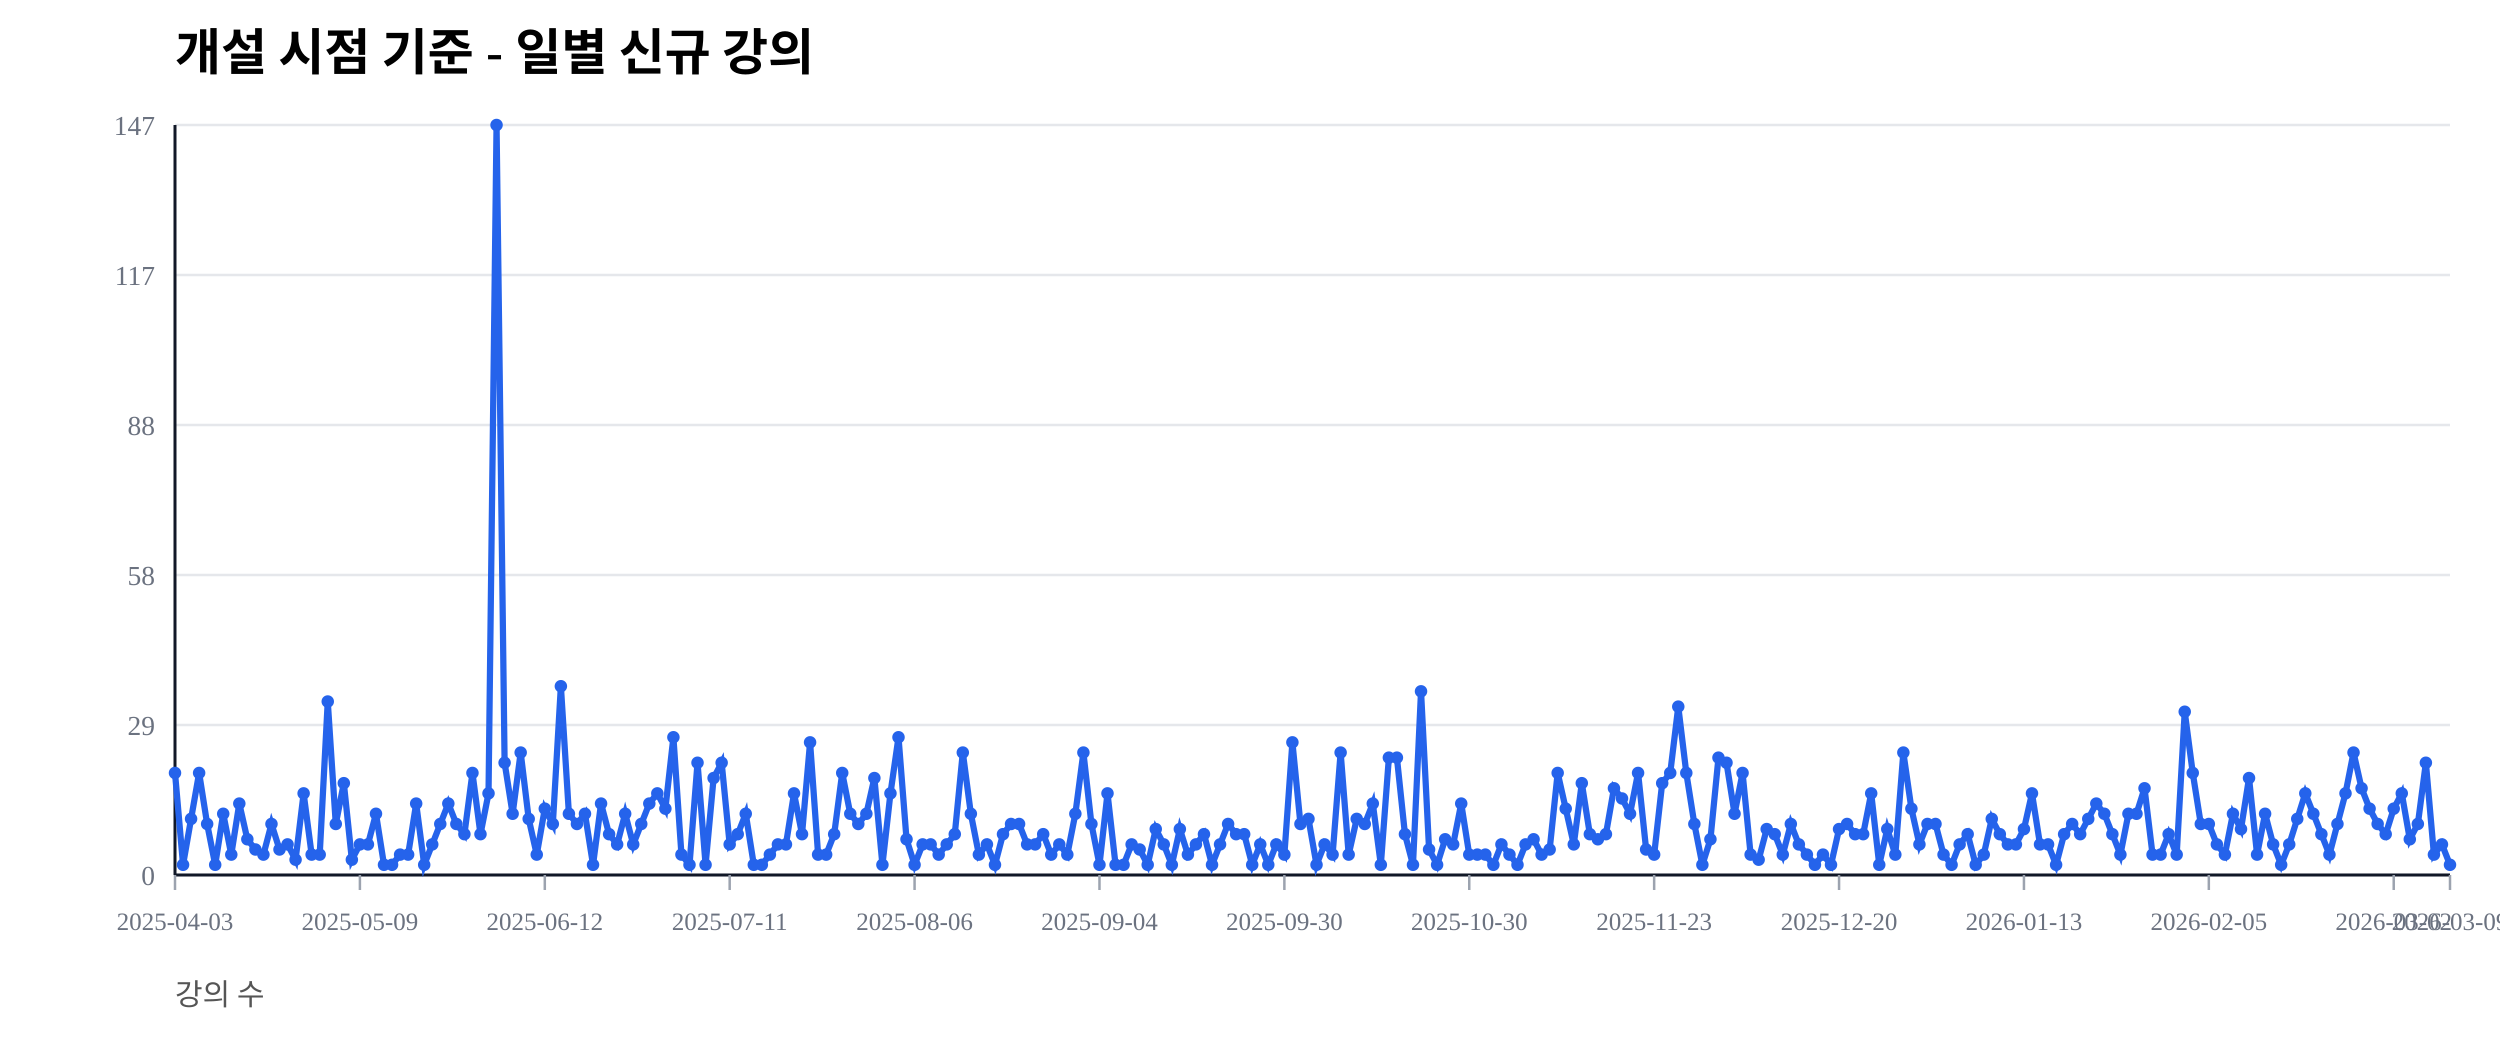
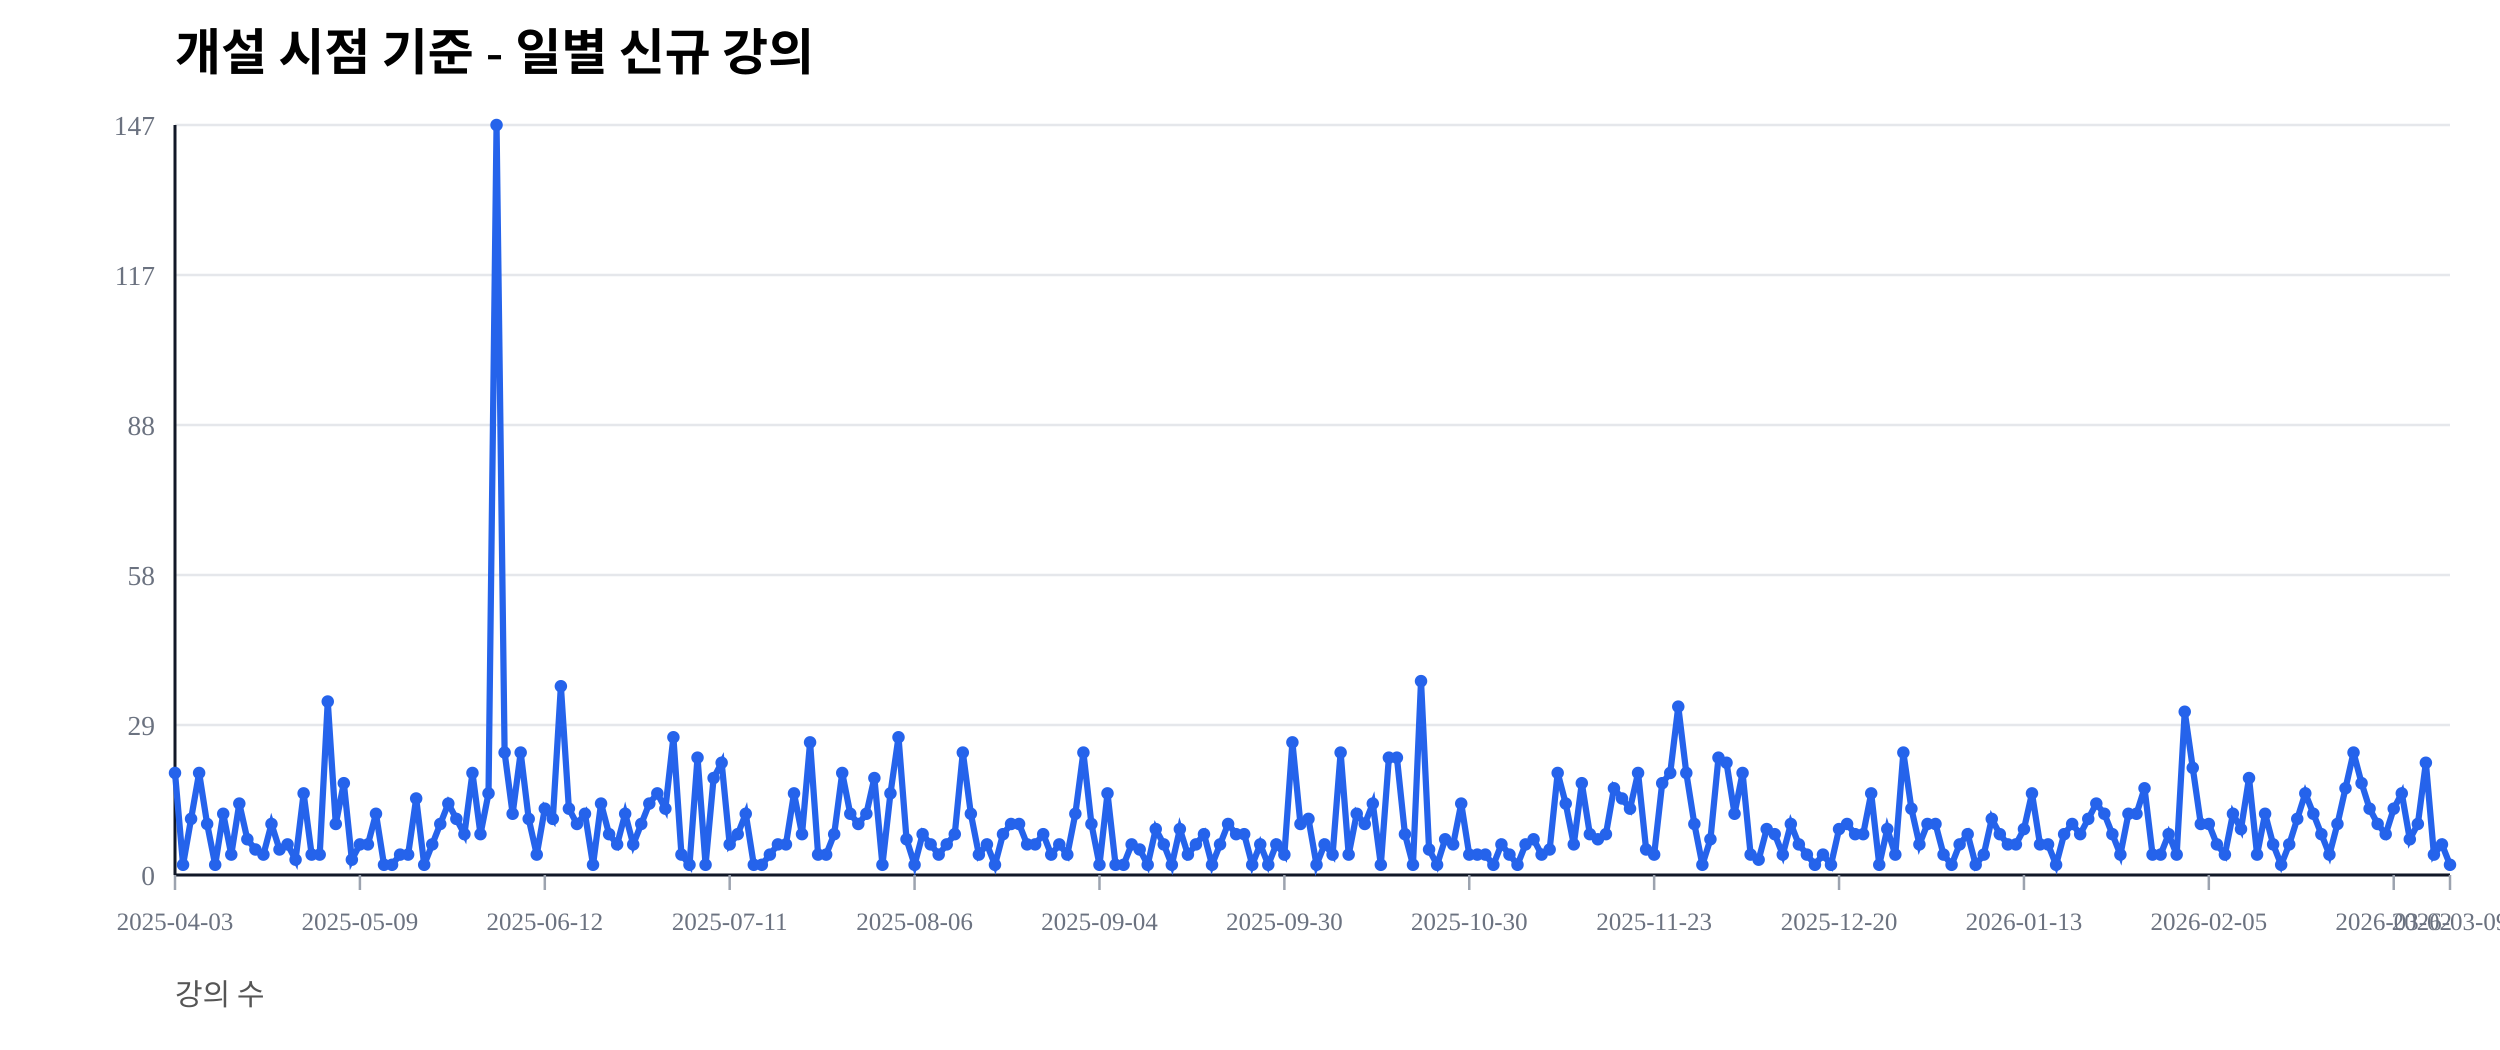
<svg xmlns="http://www.w3.org/2000/svg" width="1000" height="420" viewBox="0 0 1000 420">
  <rect width="100%" height="100%" fill="#ffffff" />
  <text x="70" y="28" font-size="20" font-weight="600">개설 시점 기준 - 일별 신규 강의</text>
  <text x="70" y="402" font-size="12" fill="#555">강의 수</text>
  <line x1="70" y1="350.00" x2="980" y2="350.00" stroke="#e5e7eb" stroke-width="1" />
  <text x="62" y="354.00" font-size="11" fill="#6b7280" text-anchor="end">0</text>
  <line x1="70" y1="290.00" x2="980" y2="290.00" stroke="#e5e7eb" stroke-width="1" />
  <text x="62" y="294.00" font-size="11" fill="#6b7280" text-anchor="end">29</text>
  <line x1="70" y1="230.00" x2="980" y2="230.00" stroke="#e5e7eb" stroke-width="1" />
  <text x="62" y="234.00" font-size="11" fill="#6b7280" text-anchor="end">58</text>
  <line x1="70" y1="170.00" x2="980" y2="170.00" stroke="#e5e7eb" stroke-width="1" />
  <text x="62" y="174.00" font-size="11" fill="#6b7280" text-anchor="end">88</text>
  <line x1="70" y1="110.00" x2="980" y2="110.00" stroke="#e5e7eb" stroke-width="1" />
  <text x="62" y="114.00" font-size="11" fill="#6b7280" text-anchor="end">117</text>
  <line x1="70" y1="50.00" x2="980" y2="50.00" stroke="#e5e7eb" stroke-width="1" />
  <text x="62" y="54.00" font-size="11" fill="#6b7280" text-anchor="end">147</text>
  <line x1="70" y1="350" x2="980" y2="350" stroke="#111827" stroke-width="1.2" />
  <line x1="70" y1="50" x2="70" y2="350" stroke="#111827" stroke-width="1.2" />
  <line x1="70.00" y1="350" x2="70.00" y2="356" stroke="#9ca3af" stroke-width="1" />
  <text x="70.00" y="372" font-size="10" fill="#6b7280" text-anchor="middle">2025-04-03</text>
  <line x1="143.96" y1="350" x2="143.96" y2="356" stroke="#9ca3af" stroke-width="1" />
  <text x="143.96" y="372" font-size="10" fill="#6b7280" text-anchor="middle">2025-05-09</text>
  <line x1="217.92" y1="350" x2="217.92" y2="356" stroke="#9ca3af" stroke-width="1" />
  <text x="217.92" y="372" font-size="10" fill="#6b7280" text-anchor="middle">2025-06-12</text>
  <line x1="291.87" y1="350" x2="291.87" y2="356" stroke="#9ca3af" stroke-width="1" />
  <text x="291.87" y="372" font-size="10" fill="#6b7280" text-anchor="middle">2025-07-11</text>
  <line x1="365.83" y1="350" x2="365.83" y2="356" stroke="#9ca3af" stroke-width="1" />
  <text x="365.83" y="372" font-size="10" fill="#6b7280" text-anchor="middle">2025-08-06</text>
  <line x1="439.79" y1="350" x2="439.79" y2="356" stroke="#9ca3af" stroke-width="1" />
  <text x="439.79" y="372" font-size="10" fill="#6b7280" text-anchor="middle">2025-09-04</text>
  <line x1="513.75" y1="350" x2="513.75" y2="356" stroke="#9ca3af" stroke-width="1" />
  <text x="513.75" y="372" font-size="10" fill="#6b7280" text-anchor="middle">2025-09-30</text>
  <line x1="587.70" y1="350" x2="587.70" y2="356" stroke="#9ca3af" stroke-width="1" />
  <text x="587.70" y="372" font-size="10" fill="#6b7280" text-anchor="middle">2025-10-30</text>
  <line x1="661.66" y1="350" x2="661.66" y2="356" stroke="#9ca3af" stroke-width="1" />
  <text x="661.66" y="372" font-size="10" fill="#6b7280" text-anchor="middle">2025-11-23</text>
  <line x1="735.62" y1="350" x2="735.62" y2="356" stroke="#9ca3af" stroke-width="1" />
  <text x="735.62" y="372" font-size="10" fill="#6b7280" text-anchor="middle">2025-12-20</text>
  <line x1="809.58" y1="350" x2="809.58" y2="356" stroke="#9ca3af" stroke-width="1" />
  <text x="809.58" y="372" font-size="10" fill="#6b7280" text-anchor="middle">2026-01-13</text>
  <line x1="883.53" y1="350" x2="883.53" y2="356" stroke="#9ca3af" stroke-width="1" />
  <text x="883.53" y="372" font-size="10" fill="#6b7280" text-anchor="middle">2026-02-05</text>
  <line x1="957.49" y1="350" x2="957.49" y2="356" stroke="#9ca3af" stroke-width="1" />
  <text x="957.49" y="372" font-size="10" fill="#6b7280" text-anchor="middle">2026-03-02</text>
  <line x1="980.00" y1="350" x2="980.00" y2="356" stroke="#9ca3af" stroke-width="1" />
  <text x="980.00" y="372" font-size="10" fill="#6b7280" text-anchor="middle">2026-03-09</text>
-   <polyline fill="none" stroke="#2563eb" stroke-width="2.5" points="70.00,309.18 73.22,345.92 76.43,327.55 79.65,309.18 82.86,329.59 86.08,345.92 89.29,325.51 92.51,341.84 95.72,321.43 98.94,335.71 102.16,339.80 105.37,341.84 108.59,329.59 111.80,339.80 115.02,337.76 118.23,343.88 121.45,317.35 124.66,341.84 127.88,341.84 131.10,280.61 134.31,329.59 137.53,313.27 140.74,343.88 143.96,337.76 147.17,337.76 150.39,325.51 153.60,345.92 156.82,345.92 160.04,341.84 163.25,341.84 166.47,321.43 169.68,345.92 172.90,337.76 176.11,329.59 179.33,321.43 182.54,329.59 185.76,333.67 188.98,309.18 192.19,333.67 195.41,317.35 198.62,50.00 201.84,305.10 205.05,325.51 208.27,301.02 211.48,327.55 214.70,341.84 217.92,323.47 221.13,329.59 224.35,274.49 227.56,325.51 230.78,329.59 233.99,325.51 237.21,345.92 240.42,321.43 243.64,333.67 246.86,337.76 250.07,325.51 253.29,337.76 256.50,329.59 259.72,321.43 262.93,317.35 266.15,323.47 269.36,294.90 272.58,341.84 275.80,345.92 279.01,305.10 282.23,345.92 285.44,311.22 288.66,305.10 291.87,337.76 295.09,333.67 298.30,325.51 301.52,345.92 304.73,345.92 307.95,341.84 311.17,337.76 314.38,337.76 317.60,317.35 320.81,333.67 324.03,296.94 327.24,341.84 330.46,341.84 333.67,333.67 336.89,309.18 340.11,325.51 343.32,329.59 346.54,325.51 349.75,311.22 352.97,345.92 356.18,317.35 359.40,294.90 362.61,335.71 365.83,345.92 369.05,337.76 372.26,337.76 375.48,341.84 378.69,337.76 381.91,333.67 385.12,301.02 388.34,325.51 391.55,341.84 394.77,337.76 397.99,345.92 401.20,333.67 404.42,329.59 407.63,329.59 410.85,337.76 414.06,337.76 417.28,333.67 420.49,341.84 423.71,337.76 426.93,341.84 430.14,325.51 433.36,301.02 436.57,329.59 439.79,345.92 443.00,317.35 446.22,345.92 449.43,345.92 452.65,337.76 455.87,339.80 459.08,345.92 462.30,331.63 465.51,337.76 468.73,345.92 471.94,331.63 475.16,341.84 478.37,337.76 481.59,333.67 484.81,345.92 488.02,337.76 491.24,329.59 494.45,333.67 497.67,333.67 500.88,345.92 504.10,337.76 507.31,345.92 510.53,337.76 513.75,341.84 516.96,296.94 520.18,329.59 523.39,327.55 526.61,345.92 529.82,337.76 533.04,341.84 536.25,301.02 539.47,341.84 542.69,327.55 545.90,329.59 549.12,321.43 552.33,345.92 555.55,303.06 558.76,303.06 561.98,333.67 565.19,345.92 568.41,276.53 571.63,339.80 574.84,345.92 578.06,335.71 581.27,337.76 584.49,321.43 587.70,341.84 590.92,341.84 594.13,341.84 597.35,345.92 600.57,337.76 603.78,341.84 607.00,345.92 610.21,337.76 613.43,335.71 616.64,341.84 619.86,339.80 623.07,309.18 626.29,323.47 629.51,337.76 632.72,313.27 635.94,333.67 639.15,335.71 642.37,333.67 645.58,315.31 648.80,319.39 652.01,325.51 655.23,309.18 658.45,339.80 661.66,341.84 664.88,313.27 668.09,309.18 671.31,282.65 674.52,309.18 677.74,329.59 680.95,345.92 684.17,335.71 687.39,303.06 690.60,305.10 693.82,325.51 697.03,309.18 700.25,341.84 703.46,343.88 706.68,331.63 709.89,333.67 713.11,341.84 716.33,329.59 719.54,337.76 722.76,341.84 725.97,345.92 729.19,341.84 732.40,345.92 735.62,331.63 738.83,329.59 742.05,333.67 745.27,333.67 748.48,317.35 751.70,345.92 754.91,331.63 758.13,341.84 761.34,301.02 764.56,323.47 767.77,337.76 770.99,329.59 774.20,329.59 777.42,341.84 780.64,345.92 783.85,337.76 787.07,333.67 790.28,345.92 793.50,341.84 796.71,327.55 799.93,333.67 803.14,337.76 806.36,337.76 809.58,331.63 812.79,317.35 816.01,337.76 819.22,337.76 822.44,345.92 825.65,333.67 828.87,329.59 832.08,333.67 835.30,327.55 838.52,321.43 841.73,325.51 844.95,333.67 848.16,341.84 851.38,325.51 854.59,325.51 857.81,315.31 861.02,341.84 864.24,341.84 867.46,333.67 870.67,341.84 873.89,284.69 877.10,309.18 880.32,329.59 883.53,329.59 886.75,337.76 889.96,341.84 893.18,325.51 896.40,331.63 899.61,311.22 902.83,341.84 906.04,325.51 909.26,337.76 912.47,345.92 915.69,337.76 918.90,327.55 922.12,317.35 925.34,325.51 928.55,333.67 931.77,341.84 934.98,329.59 938.20,317.35 941.41,301.02 944.63,315.31 947.84,323.47 951.06,329.59 954.28,333.67 957.49,323.47 960.71,317.35 963.92,335.71 967.14,329.59 970.35,305.10 973.57,341.84 976.78,337.76 980.00,345.92" />
+   <polyline fill="none" stroke="#2563eb" stroke-width="2.5" points="70.00,309.18 73.22,345.92 76.43,327.55 79.65,309.18 82.86,329.59 86.08,345.92 89.29,325.51 92.51,341.84 95.72,321.43 98.94,335.71 102.16,339.80 105.37,341.84 108.59,329.59 111.80,339.80 115.02,337.76 118.23,343.88 121.45,317.35 124.66,341.84 127.88,341.84 131.10,280.61 134.31,329.59 137.53,313.27 140.74,343.88 143.96,337.76 147.17,337.76 150.39,325.51 153.60,345.92 156.82,345.92 160.04,341.84 163.25,341.84 166.47,319.39 169.68,345.92 172.90,337.76 176.11,329.59 179.33,321.43 182.54,327.55 185.76,333.67 188.98,309.18 192.19,333.67 195.41,317.35 198.62,50.00 201.84,301.02 205.05,325.51 208.27,301.02 211.48,327.55 214.70,341.84 217.92,323.47 221.13,327.55 224.35,274.49 227.56,323.47 230.78,329.59 233.99,325.51 237.21,345.92 240.42,321.43 243.64,333.67 246.86,337.76 250.07,325.51 253.29,337.76 256.50,329.59 259.72,321.43 262.93,317.35 266.15,323.47 269.36,294.90 272.58,341.84 275.80,345.92 279.01,303.06 282.23,345.92 285.44,311.22 288.66,305.10 291.87,337.76 295.09,333.67 298.30,325.51 301.52,345.92 304.73,345.92 307.95,341.84 311.17,337.76 314.38,337.76 317.60,317.35 320.81,333.67 324.03,296.94 327.24,341.84 330.46,341.84 333.67,333.67 336.89,309.18 340.11,325.51 343.32,329.59 346.54,325.51 349.75,311.22 352.97,345.92 356.18,317.35 359.40,294.90 362.61,335.71 365.83,345.92 369.05,333.67 372.26,337.76 375.48,341.84 378.69,337.76 381.91,333.67 385.12,301.02 388.34,325.51 391.55,341.84 394.77,337.76 397.99,345.92 401.20,333.67 404.42,329.59 407.63,329.59 410.85,337.76 414.06,337.76 417.28,333.67 420.49,341.84 423.71,337.76 426.93,341.84 430.14,325.51 433.36,301.02 436.57,329.59 439.79,345.92 443.00,317.35 446.22,345.92 449.43,345.92 452.65,337.76 455.87,339.80 459.08,345.92 462.30,331.63 465.51,337.76 468.73,345.92 471.94,331.63 475.16,341.84 478.37,337.76 481.59,333.67 484.81,345.92 488.02,337.76 491.24,329.59 494.45,333.67 497.67,333.67 500.88,345.92 504.10,337.76 507.31,345.92 510.53,337.76 513.75,341.84 516.96,296.94 520.18,329.59 523.39,327.55 526.61,345.92 529.82,337.76 533.04,341.84 536.25,301.02 539.47,341.84 542.69,325.51 545.90,329.59 549.12,321.43 552.33,345.92 555.55,303.06 558.76,303.06 561.98,333.67 565.19,345.92 568.41,272.45 571.63,339.80 574.84,345.92 578.06,335.71 581.27,337.76 584.49,321.43 587.70,341.84 590.92,341.84 594.13,341.84 597.35,345.92 600.57,337.76 603.78,341.84 607.00,345.92 610.21,337.76 613.43,335.71 616.64,341.84 619.86,339.80 623.07,309.18 626.29,321.43 629.51,337.76 632.72,313.27 635.94,333.67 639.15,335.71 642.37,333.67 645.58,315.31 648.80,319.39 652.01,323.47 655.23,309.18 658.45,339.80 661.66,341.84 664.88,313.27 668.09,309.18 671.31,282.65 674.52,309.18 677.74,329.59 680.95,345.92 684.17,335.71 687.39,303.06 690.60,305.10 693.82,325.51 697.03,309.18 700.25,341.84 703.46,343.88 706.68,331.63 709.89,333.67 713.11,341.84 716.33,329.59 719.54,337.76 722.76,341.84 725.97,345.92 729.19,341.84 732.40,345.92 735.62,331.63 738.83,329.59 742.05,333.67 745.27,333.67 748.48,317.35 751.70,345.92 754.91,331.63 758.13,341.84 761.34,301.02 764.56,323.47 767.77,337.76 770.99,329.59 774.20,329.59 777.42,341.84 780.64,345.92 783.85,337.76 787.07,333.67 790.28,345.92 793.50,341.84 796.71,327.55 799.93,333.67 803.14,337.76 806.36,337.76 809.58,331.63 812.79,317.35 816.01,337.76 819.22,337.76 822.44,345.92 825.65,333.67 828.87,329.59 832.08,333.67 835.30,327.55 838.52,321.43 841.73,325.51 844.95,333.67 848.16,341.84 851.38,325.51 854.59,325.51 857.81,315.31 861.02,341.84 864.24,341.84 867.46,333.67 870.67,341.84 873.89,284.69 877.10,307.14 880.32,329.59 883.53,329.59 886.75,337.76 889.96,341.84 893.18,325.51 896.40,331.63 899.61,311.22 902.83,341.84 906.04,325.51 909.26,337.76 912.47,345.92 915.69,337.76 918.90,327.55 922.12,317.35 925.34,325.51 928.55,333.67 931.77,341.84 934.98,329.59 938.20,315.31 941.41,301.02 944.63,313.27 947.84,323.47 951.06,329.59 954.28,333.67 957.49,323.47 960.71,317.35 963.92,335.71 967.14,329.59 970.35,305.10 973.57,341.84 976.78,337.76 980.00,345.92" />
  <circle cx="70.00" cy="309.18" r="2.5" fill="#2563eb" />
  <circle cx="73.22" cy="345.92" r="2.5" fill="#2563eb" />
  <circle cx="76.43" cy="327.55" r="2.5" fill="#2563eb" />
  <circle cx="79.65" cy="309.18" r="2.5" fill="#2563eb" />
  <circle cx="82.86" cy="329.59" r="2.5" fill="#2563eb" />
  <circle cx="86.08" cy="345.92" r="2.5" fill="#2563eb" />
  <circle cx="89.29" cy="325.51" r="2.5" fill="#2563eb" />
  <circle cx="92.51" cy="341.84" r="2.5" fill="#2563eb" />
  <circle cx="95.72" cy="321.43" r="2.5" fill="#2563eb" />
  <circle cx="98.94" cy="335.71" r="2.5" fill="#2563eb" />
  <circle cx="102.16" cy="339.80" r="2.5" fill="#2563eb" />
  <circle cx="105.37" cy="341.84" r="2.5" fill="#2563eb" />
  <circle cx="108.59" cy="329.59" r="2.5" fill="#2563eb" />
  <circle cx="111.80" cy="339.80" r="2.5" fill="#2563eb" />
  <circle cx="115.02" cy="337.76" r="2.5" fill="#2563eb" />
  <circle cx="118.23" cy="343.88" r="2.5" fill="#2563eb" />
  <circle cx="121.45" cy="317.35" r="2.5" fill="#2563eb" />
  <circle cx="124.66" cy="341.84" r="2.5" fill="#2563eb" />
  <circle cx="127.88" cy="341.84" r="2.5" fill="#2563eb" />
  <circle cx="131.10" cy="280.61" r="2.5" fill="#2563eb" />
  <circle cx="134.31" cy="329.59" r="2.5" fill="#2563eb" />
  <circle cx="137.53" cy="313.27" r="2.5" fill="#2563eb" />
  <circle cx="140.74" cy="343.88" r="2.5" fill="#2563eb" />
  <circle cx="143.96" cy="337.76" r="2.5" fill="#2563eb" />
  <circle cx="147.17" cy="337.76" r="2.5" fill="#2563eb" />
  <circle cx="150.39" cy="325.51" r="2.5" fill="#2563eb" />
  <circle cx="153.60" cy="345.92" r="2.5" fill="#2563eb" />
  <circle cx="156.82" cy="345.92" r="2.5" fill="#2563eb" />
  <circle cx="160.04" cy="341.84" r="2.5" fill="#2563eb" />
  <circle cx="163.25" cy="341.84" r="2.5" fill="#2563eb" />
-   <circle cx="166.47" cy="321.43" r="2.5" fill="#2563eb" />
+   <circle cx="166.47" cy="319.39" r="2.5" fill="#2563eb" />
  <circle cx="169.68" cy="345.92" r="2.5" fill="#2563eb" />
  <circle cx="172.90" cy="337.76" r="2.5" fill="#2563eb" />
  <circle cx="176.11" cy="329.59" r="2.5" fill="#2563eb" />
  <circle cx="179.33" cy="321.43" r="2.5" fill="#2563eb" />
-   <circle cx="182.54" cy="329.59" r="2.5" fill="#2563eb" />
+   <circle cx="182.54" cy="327.55" r="2.5" fill="#2563eb" />
  <circle cx="185.76" cy="333.67" r="2.5" fill="#2563eb" />
  <circle cx="188.98" cy="309.18" r="2.5" fill="#2563eb" />
  <circle cx="192.19" cy="333.67" r="2.5" fill="#2563eb" />
  <circle cx="195.41" cy="317.35" r="2.5" fill="#2563eb" />
  <circle cx="198.62" cy="50.00" r="2.5" fill="#2563eb" />
-   <circle cx="201.84" cy="305.10" r="2.5" fill="#2563eb" />
+   <circle cx="201.84" cy="301.02" r="2.5" fill="#2563eb" />
  <circle cx="205.05" cy="325.51" r="2.5" fill="#2563eb" />
  <circle cx="208.27" cy="301.02" r="2.5" fill="#2563eb" />
  <circle cx="211.48" cy="327.55" r="2.5" fill="#2563eb" />
  <circle cx="214.70" cy="341.84" r="2.5" fill="#2563eb" />
  <circle cx="217.92" cy="323.47" r="2.5" fill="#2563eb" />
-   <circle cx="221.13" cy="329.59" r="2.5" fill="#2563eb" />
+   <circle cx="221.13" cy="327.55" r="2.5" fill="#2563eb" />
  <circle cx="224.35" cy="274.49" r="2.5" fill="#2563eb" />
-   <circle cx="227.56" cy="325.51" r="2.5" fill="#2563eb" />
+   <circle cx="227.56" cy="323.47" r="2.5" fill="#2563eb" />
  <circle cx="230.78" cy="329.59" r="2.5" fill="#2563eb" />
  <circle cx="233.99" cy="325.51" r="2.5" fill="#2563eb" />
  <circle cx="237.21" cy="345.92" r="2.5" fill="#2563eb" />
  <circle cx="240.42" cy="321.43" r="2.5" fill="#2563eb" />
  <circle cx="243.64" cy="333.67" r="2.5" fill="#2563eb" />
  <circle cx="246.86" cy="337.76" r="2.5" fill="#2563eb" />
  <circle cx="250.07" cy="325.51" r="2.5" fill="#2563eb" />
  <circle cx="253.29" cy="337.76" r="2.5" fill="#2563eb" />
  <circle cx="256.50" cy="329.59" r="2.5" fill="#2563eb" />
  <circle cx="259.72" cy="321.43" r="2.5" fill="#2563eb" />
  <circle cx="262.93" cy="317.35" r="2.5" fill="#2563eb" />
  <circle cx="266.15" cy="323.47" r="2.5" fill="#2563eb" />
  <circle cx="269.36" cy="294.90" r="2.5" fill="#2563eb" />
  <circle cx="272.58" cy="341.84" r="2.5" fill="#2563eb" />
  <circle cx="275.80" cy="345.92" r="2.5" fill="#2563eb" />
-   <circle cx="279.01" cy="305.10" r="2.5" fill="#2563eb" />
+   <circle cx="279.01" cy="303.06" r="2.5" fill="#2563eb" />
  <circle cx="282.23" cy="345.92" r="2.5" fill="#2563eb" />
  <circle cx="285.44" cy="311.22" r="2.5" fill="#2563eb" />
  <circle cx="288.66" cy="305.10" r="2.5" fill="#2563eb" />
  <circle cx="291.87" cy="337.76" r="2.5" fill="#2563eb" />
  <circle cx="295.09" cy="333.67" r="2.5" fill="#2563eb" />
  <circle cx="298.30" cy="325.51" r="2.5" fill="#2563eb" />
  <circle cx="301.52" cy="345.92" r="2.5" fill="#2563eb" />
  <circle cx="304.73" cy="345.92" r="2.5" fill="#2563eb" />
  <circle cx="307.95" cy="341.84" r="2.5" fill="#2563eb" />
  <circle cx="311.17" cy="337.76" r="2.5" fill="#2563eb" />
  <circle cx="314.38" cy="337.76" r="2.5" fill="#2563eb" />
  <circle cx="317.60" cy="317.35" r="2.5" fill="#2563eb" />
  <circle cx="320.81" cy="333.67" r="2.5" fill="#2563eb" />
  <circle cx="324.03" cy="296.94" r="2.5" fill="#2563eb" />
  <circle cx="327.24" cy="341.84" r="2.5" fill="#2563eb" />
  <circle cx="330.46" cy="341.84" r="2.5" fill="#2563eb" />
  <circle cx="333.67" cy="333.67" r="2.5" fill="#2563eb" />
  <circle cx="336.89" cy="309.18" r="2.5" fill="#2563eb" />
  <circle cx="340.11" cy="325.51" r="2.5" fill="#2563eb" />
  <circle cx="343.32" cy="329.59" r="2.5" fill="#2563eb" />
  <circle cx="346.54" cy="325.51" r="2.5" fill="#2563eb" />
  <circle cx="349.75" cy="311.22" r="2.5" fill="#2563eb" />
  <circle cx="352.97" cy="345.92" r="2.5" fill="#2563eb" />
  <circle cx="356.18" cy="317.35" r="2.5" fill="#2563eb" />
  <circle cx="359.40" cy="294.90" r="2.5" fill="#2563eb" />
  <circle cx="362.61" cy="335.71" r="2.5" fill="#2563eb" />
  <circle cx="365.83" cy="345.92" r="2.5" fill="#2563eb" />
-   <circle cx="369.05" cy="337.76" r="2.5" fill="#2563eb" />
+   <circle cx="369.05" cy="333.67" r="2.5" fill="#2563eb" />
  <circle cx="372.26" cy="337.76" r="2.5" fill="#2563eb" />
  <circle cx="375.48" cy="341.84" r="2.5" fill="#2563eb" />
  <circle cx="378.69" cy="337.76" r="2.5" fill="#2563eb" />
  <circle cx="381.91" cy="333.67" r="2.5" fill="#2563eb" />
  <circle cx="385.12" cy="301.02" r="2.5" fill="#2563eb" />
  <circle cx="388.34" cy="325.51" r="2.5" fill="#2563eb" />
  <circle cx="391.55" cy="341.84" r="2.5" fill="#2563eb" />
  <circle cx="394.77" cy="337.76" r="2.5" fill="#2563eb" />
  <circle cx="397.99" cy="345.92" r="2.5" fill="#2563eb" />
  <circle cx="401.20" cy="333.67" r="2.5" fill="#2563eb" />
  <circle cx="404.42" cy="329.59" r="2.5" fill="#2563eb" />
  <circle cx="407.63" cy="329.59" r="2.5" fill="#2563eb" />
  <circle cx="410.85" cy="337.76" r="2.5" fill="#2563eb" />
  <circle cx="414.06" cy="337.76" r="2.5" fill="#2563eb" />
  <circle cx="417.28" cy="333.67" r="2.5" fill="#2563eb" />
  <circle cx="420.49" cy="341.84" r="2.5" fill="#2563eb" />
  <circle cx="423.71" cy="337.76" r="2.5" fill="#2563eb" />
  <circle cx="426.93" cy="341.84" r="2.5" fill="#2563eb" />
  <circle cx="430.14" cy="325.51" r="2.5" fill="#2563eb" />
  <circle cx="433.36" cy="301.02" r="2.5" fill="#2563eb" />
  <circle cx="436.57" cy="329.59" r="2.5" fill="#2563eb" />
  <circle cx="439.79" cy="345.92" r="2.5" fill="#2563eb" />
  <circle cx="443.00" cy="317.35" r="2.5" fill="#2563eb" />
  <circle cx="446.22" cy="345.92" r="2.5" fill="#2563eb" />
  <circle cx="449.43" cy="345.92" r="2.5" fill="#2563eb" />
  <circle cx="452.65" cy="337.76" r="2.5" fill="#2563eb" />
  <circle cx="455.87" cy="339.80" r="2.5" fill="#2563eb" />
  <circle cx="459.08" cy="345.92" r="2.5" fill="#2563eb" />
  <circle cx="462.30" cy="331.63" r="2.5" fill="#2563eb" />
  <circle cx="465.51" cy="337.76" r="2.5" fill="#2563eb" />
  <circle cx="468.73" cy="345.92" r="2.5" fill="#2563eb" />
  <circle cx="471.94" cy="331.63" r="2.5" fill="#2563eb" />
  <circle cx="475.16" cy="341.84" r="2.5" fill="#2563eb" />
  <circle cx="478.37" cy="337.76" r="2.5" fill="#2563eb" />
  <circle cx="481.59" cy="333.67" r="2.5" fill="#2563eb" />
  <circle cx="484.81" cy="345.92" r="2.5" fill="#2563eb" />
  <circle cx="488.02" cy="337.76" r="2.5" fill="#2563eb" />
  <circle cx="491.24" cy="329.59" r="2.5" fill="#2563eb" />
  <circle cx="494.45" cy="333.67" r="2.5" fill="#2563eb" />
  <circle cx="497.67" cy="333.67" r="2.5" fill="#2563eb" />
  <circle cx="500.88" cy="345.92" r="2.5" fill="#2563eb" />
  <circle cx="504.10" cy="337.76" r="2.5" fill="#2563eb" />
  <circle cx="507.31" cy="345.92" r="2.5" fill="#2563eb" />
  <circle cx="510.53" cy="337.76" r="2.5" fill="#2563eb" />
  <circle cx="513.75" cy="341.84" r="2.5" fill="#2563eb" />
  <circle cx="516.96" cy="296.94" r="2.5" fill="#2563eb" />
  <circle cx="520.18" cy="329.59" r="2.5" fill="#2563eb" />
  <circle cx="523.39" cy="327.55" r="2.5" fill="#2563eb" />
  <circle cx="526.61" cy="345.92" r="2.5" fill="#2563eb" />
  <circle cx="529.82" cy="337.76" r="2.5" fill="#2563eb" />
  <circle cx="533.04" cy="341.84" r="2.5" fill="#2563eb" />
  <circle cx="536.25" cy="301.02" r="2.5" fill="#2563eb" />
  <circle cx="539.47" cy="341.84" r="2.5" fill="#2563eb" />
-   <circle cx="542.69" cy="327.55" r="2.5" fill="#2563eb" />
+   <circle cx="542.69" cy="325.51" r="2.5" fill="#2563eb" />
  <circle cx="545.90" cy="329.59" r="2.5" fill="#2563eb" />
  <circle cx="549.12" cy="321.43" r="2.5" fill="#2563eb" />
  <circle cx="552.33" cy="345.92" r="2.5" fill="#2563eb" />
  <circle cx="555.55" cy="303.06" r="2.5" fill="#2563eb" />
  <circle cx="558.76" cy="303.06" r="2.5" fill="#2563eb" />
  <circle cx="561.98" cy="333.67" r="2.5" fill="#2563eb" />
  <circle cx="565.19" cy="345.92" r="2.5" fill="#2563eb" />
-   <circle cx="568.41" cy="276.53" r="2.5" fill="#2563eb" />
+   <circle cx="568.41" cy="272.45" r="2.5" fill="#2563eb" />
  <circle cx="571.63" cy="339.80" r="2.5" fill="#2563eb" />
  <circle cx="574.84" cy="345.92" r="2.5" fill="#2563eb" />
  <circle cx="578.06" cy="335.71" r="2.5" fill="#2563eb" />
  <circle cx="581.27" cy="337.76" r="2.5" fill="#2563eb" />
  <circle cx="584.49" cy="321.43" r="2.5" fill="#2563eb" />
  <circle cx="587.70" cy="341.84" r="2.5" fill="#2563eb" />
  <circle cx="590.92" cy="341.84" r="2.5" fill="#2563eb" />
  <circle cx="594.13" cy="341.84" r="2.5" fill="#2563eb" />
  <circle cx="597.35" cy="345.92" r="2.5" fill="#2563eb" />
  <circle cx="600.57" cy="337.76" r="2.5" fill="#2563eb" />
  <circle cx="603.78" cy="341.84" r="2.5" fill="#2563eb" />
  <circle cx="607.00" cy="345.92" r="2.5" fill="#2563eb" />
  <circle cx="610.21" cy="337.76" r="2.5" fill="#2563eb" />
  <circle cx="613.43" cy="335.71" r="2.5" fill="#2563eb" />
  <circle cx="616.64" cy="341.84" r="2.5" fill="#2563eb" />
  <circle cx="619.86" cy="339.80" r="2.5" fill="#2563eb" />
  <circle cx="623.07" cy="309.18" r="2.5" fill="#2563eb" />
-   <circle cx="626.29" cy="323.47" r="2.5" fill="#2563eb" />
+   <circle cx="626.29" cy="321.43" r="2.5" fill="#2563eb" />
  <circle cx="629.51" cy="337.76" r="2.5" fill="#2563eb" />
  <circle cx="632.72" cy="313.27" r="2.5" fill="#2563eb" />
  <circle cx="635.94" cy="333.67" r="2.5" fill="#2563eb" />
  <circle cx="639.15" cy="335.71" r="2.5" fill="#2563eb" />
  <circle cx="642.37" cy="333.67" r="2.5" fill="#2563eb" />
  <circle cx="645.58" cy="315.31" r="2.5" fill="#2563eb" />
  <circle cx="648.80" cy="319.39" r="2.5" fill="#2563eb" />
-   <circle cx="652.01" cy="325.51" r="2.5" fill="#2563eb" />
+   <circle cx="652.01" cy="323.47" r="2.5" fill="#2563eb" />
  <circle cx="655.23" cy="309.18" r="2.5" fill="#2563eb" />
  <circle cx="658.45" cy="339.80" r="2.5" fill="#2563eb" />
  <circle cx="661.66" cy="341.84" r="2.5" fill="#2563eb" />
  <circle cx="664.88" cy="313.27" r="2.5" fill="#2563eb" />
  <circle cx="668.09" cy="309.18" r="2.5" fill="#2563eb" />
  <circle cx="671.31" cy="282.65" r="2.5" fill="#2563eb" />
  <circle cx="674.52" cy="309.18" r="2.5" fill="#2563eb" />
  <circle cx="677.74" cy="329.59" r="2.5" fill="#2563eb" />
  <circle cx="680.95" cy="345.92" r="2.5" fill="#2563eb" />
  <circle cx="684.17" cy="335.71" r="2.5" fill="#2563eb" />
  <circle cx="687.39" cy="303.06" r="2.5" fill="#2563eb" />
  <circle cx="690.60" cy="305.10" r="2.5" fill="#2563eb" />
  <circle cx="693.82" cy="325.51" r="2.5" fill="#2563eb" />
  <circle cx="697.03" cy="309.18" r="2.5" fill="#2563eb" />
  <circle cx="700.25" cy="341.84" r="2.5" fill="#2563eb" />
  <circle cx="703.46" cy="343.88" r="2.5" fill="#2563eb" />
  <circle cx="706.68" cy="331.63" r="2.5" fill="#2563eb" />
  <circle cx="709.89" cy="333.67" r="2.5" fill="#2563eb" />
  <circle cx="713.11" cy="341.84" r="2.5" fill="#2563eb" />
  <circle cx="716.33" cy="329.59" r="2.5" fill="#2563eb" />
  <circle cx="719.54" cy="337.76" r="2.5" fill="#2563eb" />
  <circle cx="722.76" cy="341.84" r="2.5" fill="#2563eb" />
  <circle cx="725.97" cy="345.92" r="2.5" fill="#2563eb" />
  <circle cx="729.19" cy="341.84" r="2.5" fill="#2563eb" />
  <circle cx="732.40" cy="345.92" r="2.5" fill="#2563eb" />
  <circle cx="735.62" cy="331.63" r="2.5" fill="#2563eb" />
  <circle cx="738.83" cy="329.59" r="2.5" fill="#2563eb" />
  <circle cx="742.05" cy="333.67" r="2.5" fill="#2563eb" />
  <circle cx="745.27" cy="333.67" r="2.5" fill="#2563eb" />
  <circle cx="748.48" cy="317.35" r="2.5" fill="#2563eb" />
  <circle cx="751.70" cy="345.92" r="2.5" fill="#2563eb" />
  <circle cx="754.91" cy="331.63" r="2.5" fill="#2563eb" />
  <circle cx="758.13" cy="341.84" r="2.5" fill="#2563eb" />
  <circle cx="761.34" cy="301.02" r="2.5" fill="#2563eb" />
  <circle cx="764.56" cy="323.47" r="2.5" fill="#2563eb" />
  <circle cx="767.77" cy="337.76" r="2.5" fill="#2563eb" />
  <circle cx="770.99" cy="329.59" r="2.5" fill="#2563eb" />
  <circle cx="774.20" cy="329.59" r="2.5" fill="#2563eb" />
  <circle cx="777.42" cy="341.84" r="2.5" fill="#2563eb" />
  <circle cx="780.64" cy="345.92" r="2.5" fill="#2563eb" />
  <circle cx="783.85" cy="337.76" r="2.5" fill="#2563eb" />
  <circle cx="787.07" cy="333.67" r="2.5" fill="#2563eb" />
  <circle cx="790.28" cy="345.92" r="2.5" fill="#2563eb" />
  <circle cx="793.50" cy="341.84" r="2.5" fill="#2563eb" />
  <circle cx="796.71" cy="327.55" r="2.5" fill="#2563eb" />
  <circle cx="799.93" cy="333.67" r="2.5" fill="#2563eb" />
  <circle cx="803.14" cy="337.76" r="2.5" fill="#2563eb" />
  <circle cx="806.36" cy="337.76" r="2.5" fill="#2563eb" />
  <circle cx="809.58" cy="331.63" r="2.5" fill="#2563eb" />
  <circle cx="812.79" cy="317.35" r="2.5" fill="#2563eb" />
  <circle cx="816.01" cy="337.76" r="2.5" fill="#2563eb" />
  <circle cx="819.22" cy="337.76" r="2.5" fill="#2563eb" />
  <circle cx="822.44" cy="345.92" r="2.5" fill="#2563eb" />
  <circle cx="825.65" cy="333.67" r="2.5" fill="#2563eb" />
  <circle cx="828.87" cy="329.59" r="2.5" fill="#2563eb" />
  <circle cx="832.08" cy="333.67" r="2.5" fill="#2563eb" />
  <circle cx="835.30" cy="327.55" r="2.5" fill="#2563eb" />
  <circle cx="838.52" cy="321.43" r="2.5" fill="#2563eb" />
  <circle cx="841.73" cy="325.51" r="2.5" fill="#2563eb" />
  <circle cx="844.95" cy="333.67" r="2.5" fill="#2563eb" />
  <circle cx="848.16" cy="341.84" r="2.5" fill="#2563eb" />
  <circle cx="851.38" cy="325.51" r="2.5" fill="#2563eb" />
  <circle cx="854.59" cy="325.51" r="2.5" fill="#2563eb" />
  <circle cx="857.81" cy="315.31" r="2.5" fill="#2563eb" />
  <circle cx="861.02" cy="341.84" r="2.5" fill="#2563eb" />
  <circle cx="864.24" cy="341.84" r="2.5" fill="#2563eb" />
  <circle cx="867.46" cy="333.67" r="2.5" fill="#2563eb" />
  <circle cx="870.67" cy="341.84" r="2.5" fill="#2563eb" />
  <circle cx="873.89" cy="284.69" r="2.5" fill="#2563eb" />
-   <circle cx="877.10" cy="309.18" r="2.5" fill="#2563eb" />
+   <circle cx="877.10" cy="307.14" r="2.5" fill="#2563eb" />
  <circle cx="880.32" cy="329.59" r="2.5" fill="#2563eb" />
  <circle cx="883.53" cy="329.59" r="2.5" fill="#2563eb" />
  <circle cx="886.75" cy="337.76" r="2.5" fill="#2563eb" />
  <circle cx="889.96" cy="341.84" r="2.5" fill="#2563eb" />
  <circle cx="893.18" cy="325.51" r="2.5" fill="#2563eb" />
  <circle cx="896.40" cy="331.63" r="2.5" fill="#2563eb" />
  <circle cx="899.61" cy="311.22" r="2.5" fill="#2563eb" />
  <circle cx="902.83" cy="341.84" r="2.5" fill="#2563eb" />
  <circle cx="906.04" cy="325.51" r="2.5" fill="#2563eb" />
  <circle cx="909.26" cy="337.76" r="2.5" fill="#2563eb" />
  <circle cx="912.47" cy="345.92" r="2.5" fill="#2563eb" />
  <circle cx="915.69" cy="337.76" r="2.5" fill="#2563eb" />
  <circle cx="918.90" cy="327.55" r="2.5" fill="#2563eb" />
  <circle cx="922.12" cy="317.35" r="2.5" fill="#2563eb" />
  <circle cx="925.34" cy="325.51" r="2.5" fill="#2563eb" />
  <circle cx="928.55" cy="333.67" r="2.5" fill="#2563eb" />
  <circle cx="931.77" cy="341.84" r="2.5" fill="#2563eb" />
  <circle cx="934.98" cy="329.59" r="2.5" fill="#2563eb" />
-   <circle cx="938.20" cy="317.35" r="2.5" fill="#2563eb" />
+   <circle cx="938.20" cy="315.31" r="2.5" fill="#2563eb" />
  <circle cx="941.41" cy="301.02" r="2.5" fill="#2563eb" />
-   <circle cx="944.63" cy="315.31" r="2.5" fill="#2563eb" />
+   <circle cx="944.63" cy="313.27" r="2.5" fill="#2563eb" />
  <circle cx="947.84" cy="323.47" r="2.5" fill="#2563eb" />
  <circle cx="951.06" cy="329.59" r="2.5" fill="#2563eb" />
  <circle cx="954.28" cy="333.67" r="2.5" fill="#2563eb" />
  <circle cx="957.49" cy="323.47" r="2.5" fill="#2563eb" />
  <circle cx="960.71" cy="317.35" r="2.5" fill="#2563eb" />
  <circle cx="963.92" cy="335.71" r="2.5" fill="#2563eb" />
  <circle cx="967.14" cy="329.59" r="2.5" fill="#2563eb" />
  <circle cx="970.35" cy="305.10" r="2.5" fill="#2563eb" />
  <circle cx="973.57" cy="341.84" r="2.5" fill="#2563eb" />
  <circle cx="976.78" cy="337.76" r="2.5" fill="#2563eb" />
  <circle cx="980.00" cy="345.92" r="2.5" fill="#2563eb" />
</svg>
